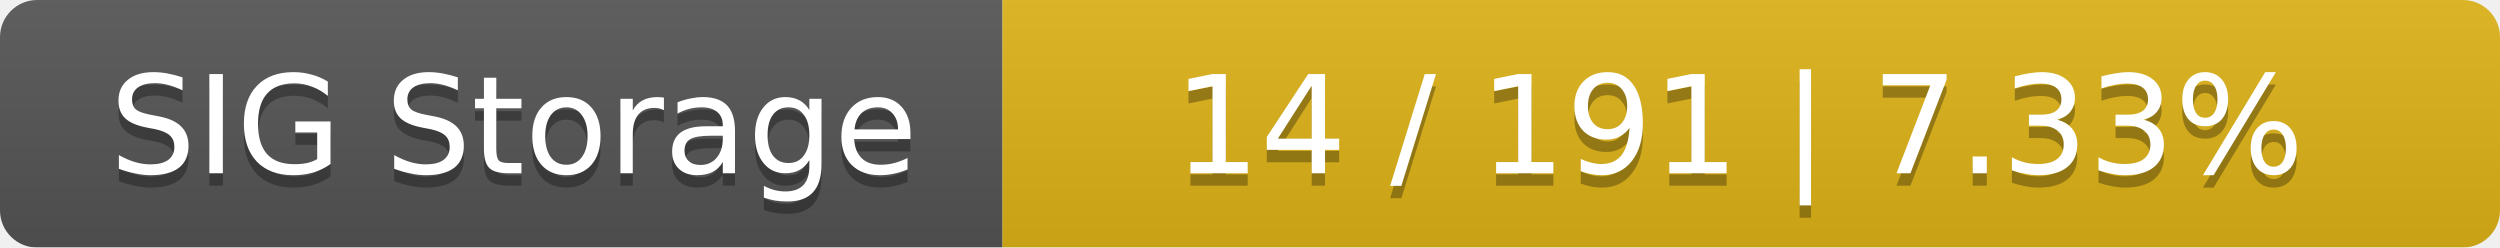
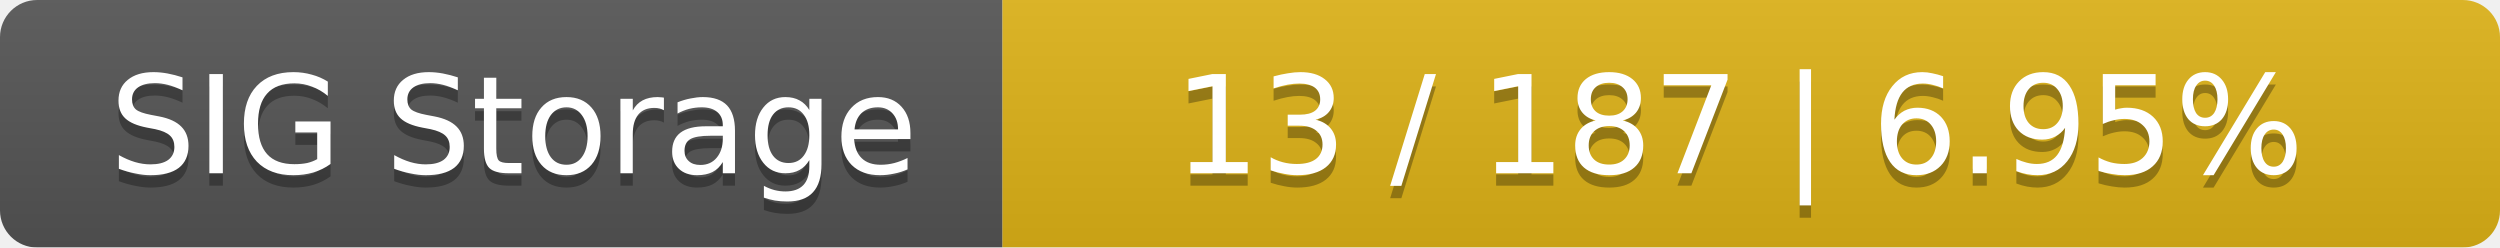
<svg xmlns="http://www.w3.org/2000/svg" width="202" height="20">
  <linearGradient id="smooth" x2="0" y2="100%">
    <stop offset="0" stop-color="#bbb" stop-opacity=".1" />
    <stop offset="1" stop-opacity=".1" />
  </linearGradient>
  <mask id="round">
    <rect width="202" height="20" rx="3" fill="#fff" />
  </mask>
  <g mask="url(#round)">
    <rect width="81" height="20" fill="#555" />
    <rect x="81" width="121" height="20" fill="#dfb317" />
    <rect width="202" height="20" fill="url(#smooth)" />
  </g>
  <g fill="#fff" text-anchor="middle" font-family="DejaVu Sans,Verdana,Geneva,sans-serif" font-size="11">
    <text x="41.5" y="15" fill="#010101" fill-opacity=".3">SIG Storage</text>
    <text x="41.5" y="14">SIG Storage</text>
-     <text x="140.5" y="15" fill="#010101" fill-opacity=".3">14 / 191    |    7.33%</text>
-     <text x="140.5" y="14">14 / 191    |    7.33%</text>
+     <text x="140.5" y="15" fill="#010101" fill-opacity=".3">13 / 187    |    6.95%</text>
+     <text x="140.5" y="14">13 / 187    |    6.95%</text>
  </g>
</svg>
